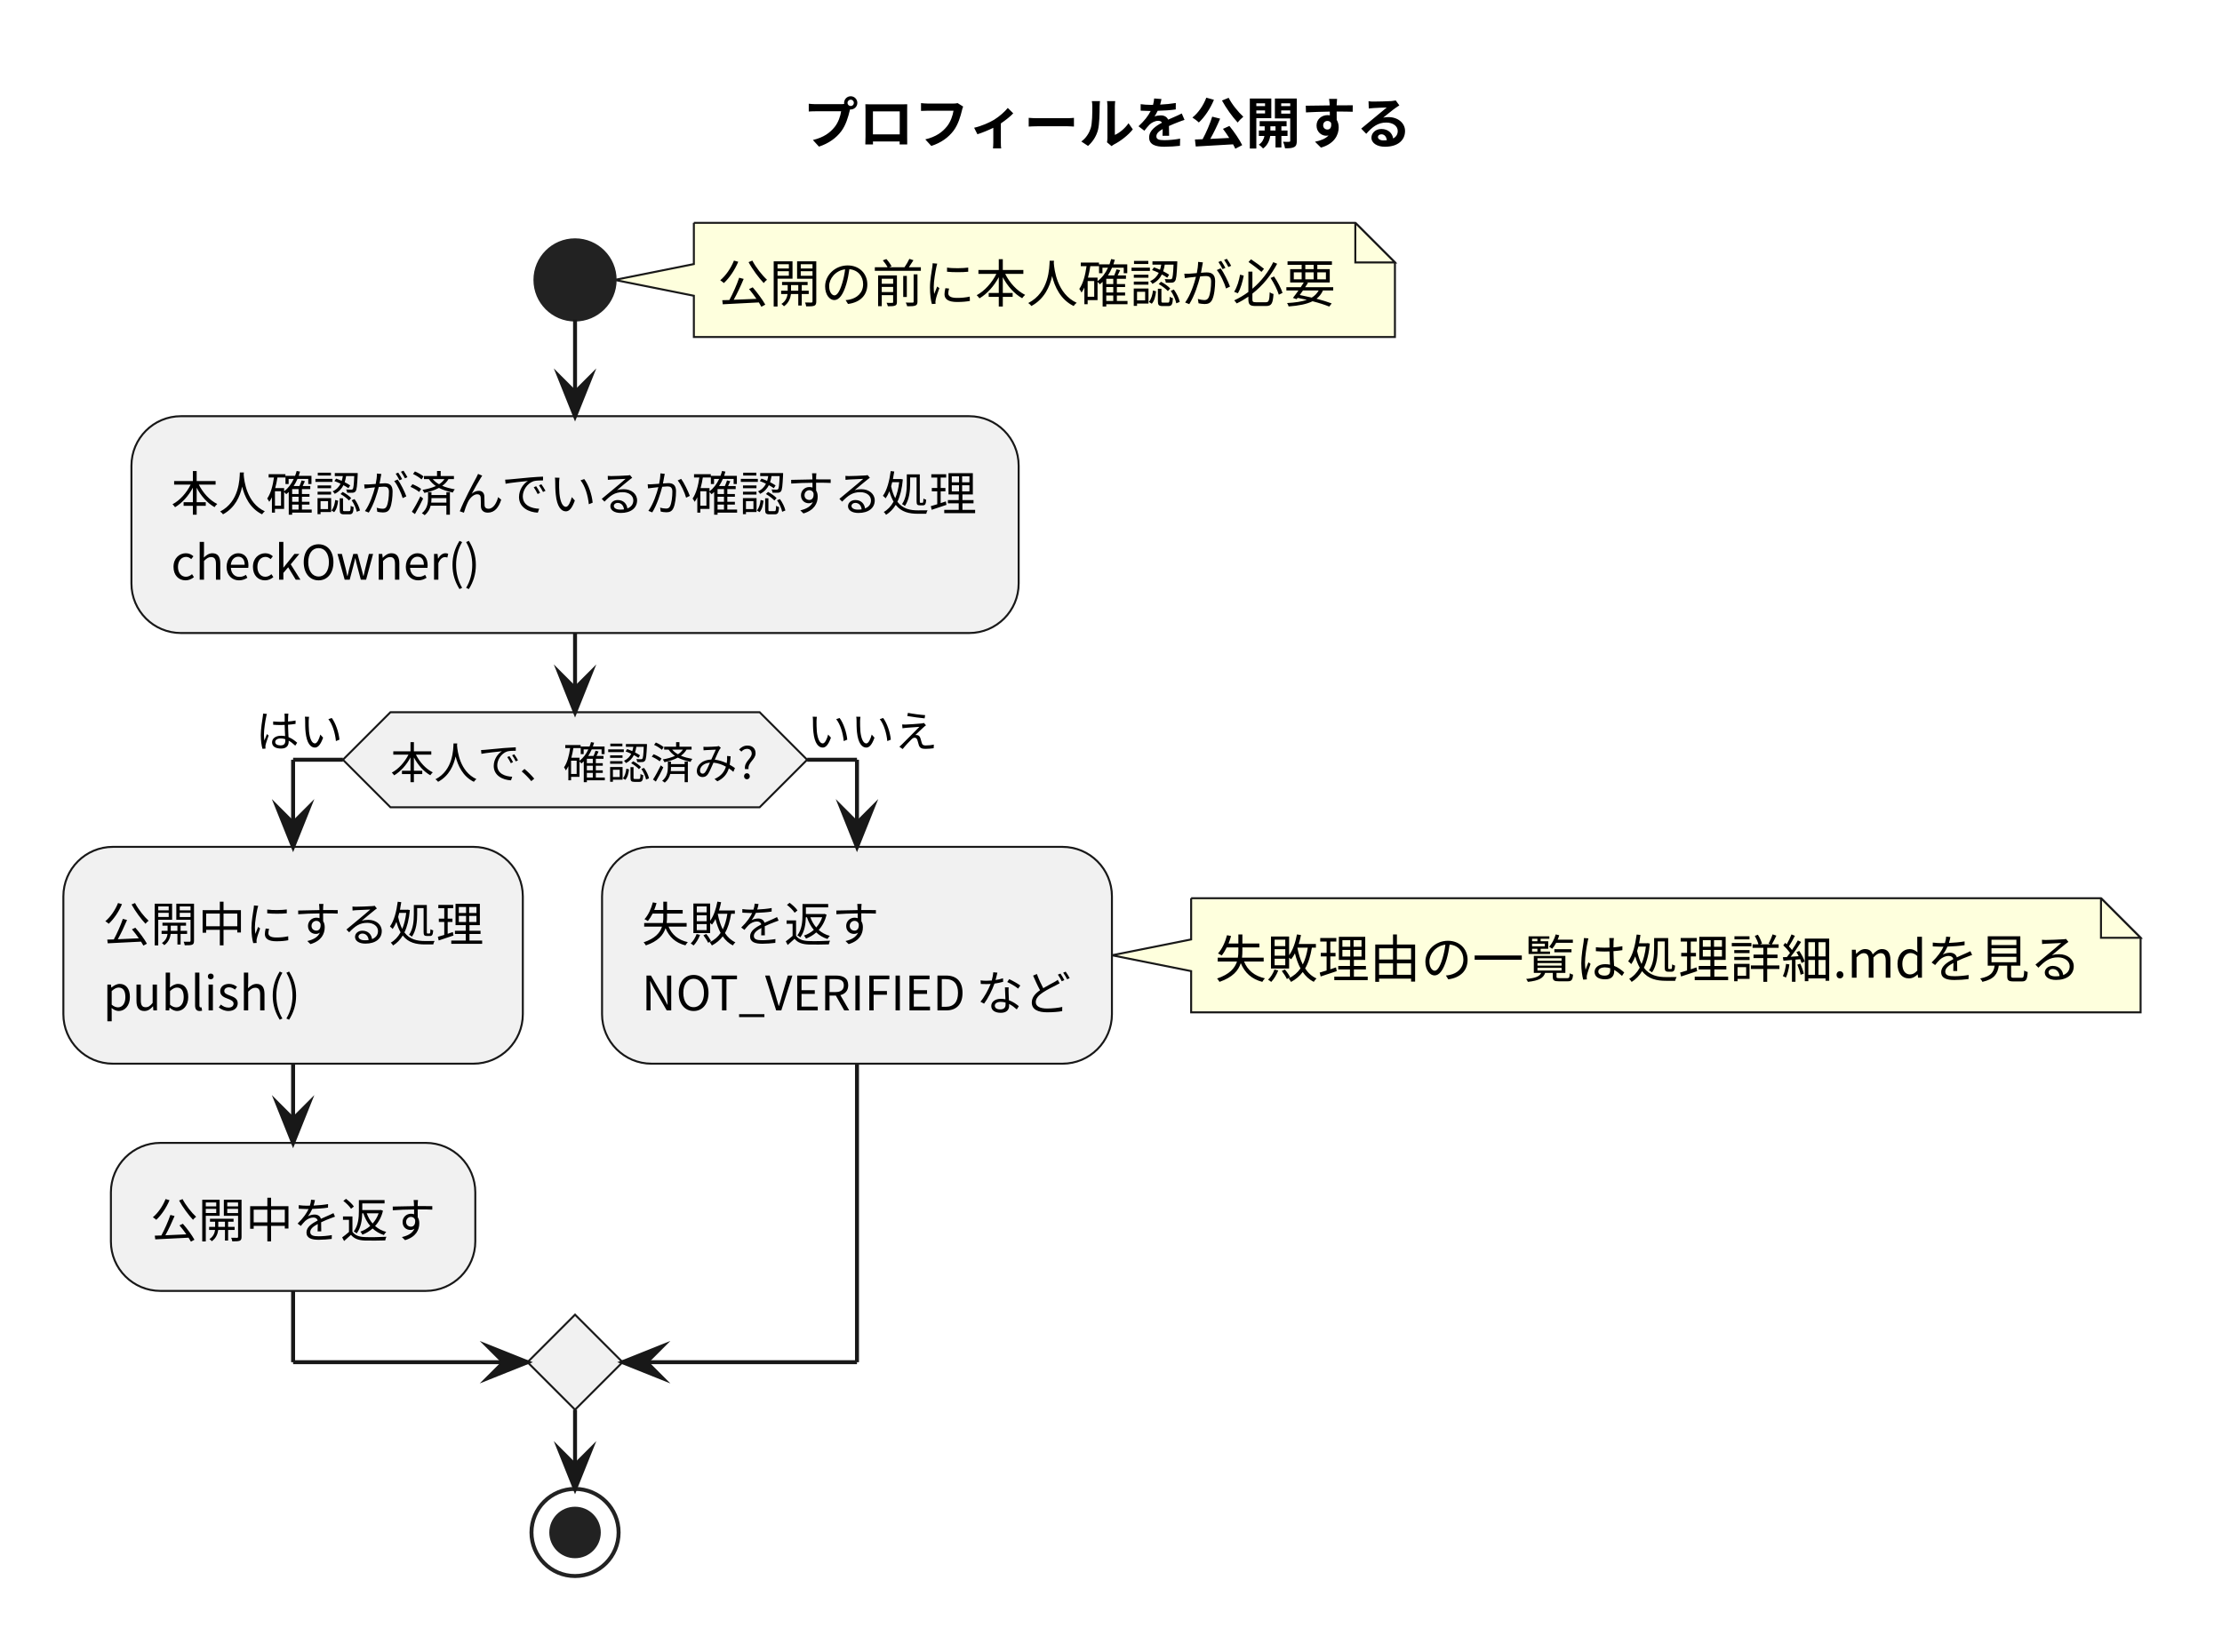
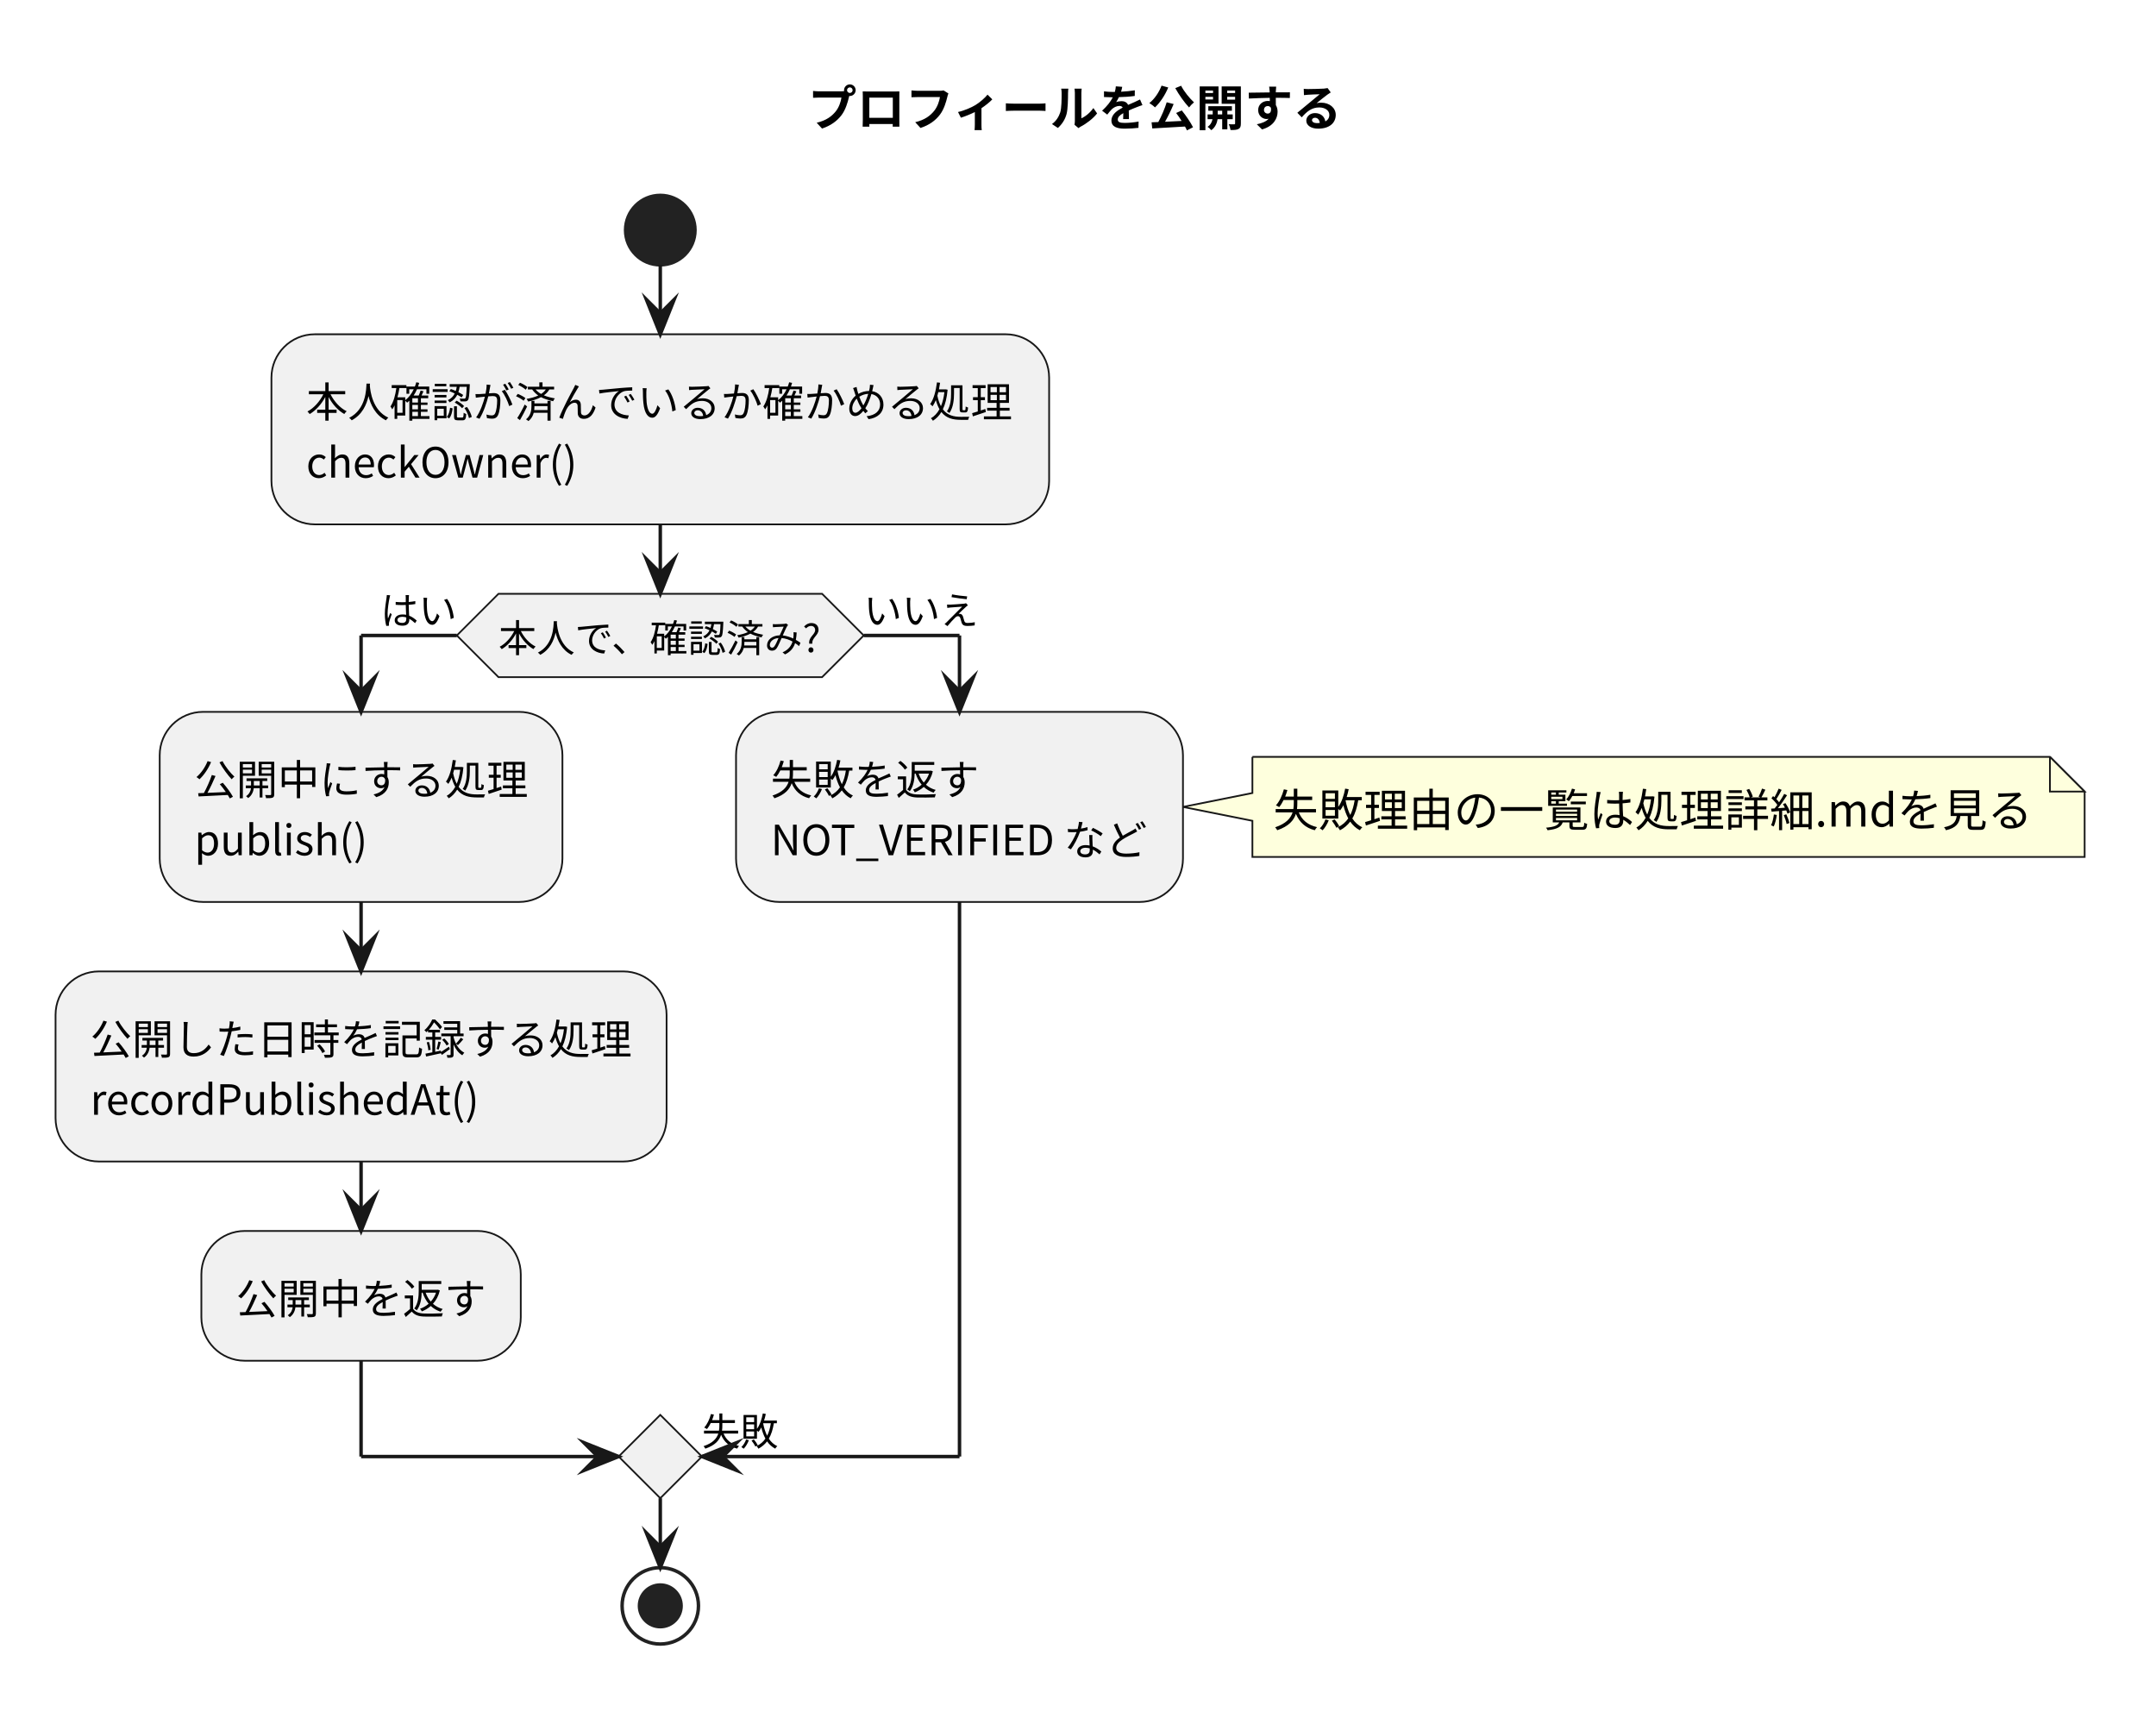
- <svg xmlns="http://www.w3.org/2000/svg" version="1.1" data-diagram-type="ACTIVITY" style="width:561px;height:417px;background:#FFFFFF;" width="561px" height="417px" viewBox="0 0 561 417" zoomAndPan="magnify" preserveAspectRatio="none" contentStyleType="text/css">
+ <svg xmlns="http://www.w3.org/2000/svg" version="1.1" data-diagram-type="ACTIVITY" style="width:621px;height:493px;background:#FFFFFF;" width="621px" height="493px" viewBox="0 0 621 493" zoomAndPan="magnify" preserveAspectRatio="none" contentStyleType="text/css">
  <defs />
  <g font-family="sans-serif" lengthAdjust="spacing">
    <g class="title" data-source-line="7">
-       <text x="202.723" y="36.24" fill="#000" font-size="14" textLength="153.999" font-weight="700" font-family="'Noto Sans CJK JP'">プロフィールを公開する</text>
+       <text x="232.723" y="36.24" fill="#000" font-size="14" textLength="153.999" font-weight="700" font-family="'Noto Sans CJK JP'">プロフィールを公開する</text>
    </g>
-     <path d="M175.184,56.272 L175.184,66.684 L155.184,70.684 L175.184,74.684 L175.184,85.096 A0,0 0 0 0 175.184,85.096 L352.184,85.096 A0,0 0 0 0 352.184,85.096 L352.184,66.272 L342.184,56.272 L175.184,56.272 A0,0 0 0 0 175.184,56.272" style="stroke:#181818;stroke-width:0.5;" fill="#FEFFDD" />
-     <path d="M342.184,56.272 L342.184,66.272 L352.184,66.272 L342.184,56.272" style="stroke:#181818;stroke-width:0.5;" fill="#FEFFDD" />
-     <text x="181.184" y="76.352" fill="#000" font-size="13" textLength="156" font-family="'Noto Sans CJK JP'">公開の前に本人確認が必要</text>
-     <ellipse cx="145.184" cy="70.684" rx="10" ry="10" fill="#222" style="stroke:#222;stroke-width:1;" />
-     <rect x="33.183" y="105.096" width="224.002" height="54.752" fill="#F1F1F1" style="stroke:#181818;stroke-width:0.5;" rx="12.5" ry="12.5" />
-     <text x="43.183" y="129.016" fill="#000" font-size="12" textLength="204.002" font-family="'Noto Sans CJK JP'">本人確認が済んでいるか確認する処理</text>
-     <text x="43.183" y="146.392" fill="#000" font-size="12" textLength="78.061" font-family="'Noto Sans CJK JP'">checkOwner()</text>
-     <polygon points="98.577,179.848,191.79,179.848,203.79,191.848,191.79,203.848,98.577,203.848,86.577,191.848,98.577,179.848" fill="#F1F1F1" style="stroke:#181818;stroke-width:0.5;stroke-linejoin:miter;stroke-miterlimit:10;" />
-     <text x="98.577" y="196.644" fill="#000" font-size="11" textLength="93.213" font-family="'Noto Sans CJK JP'">本人で、確認済み?</text>
-     <text x="64.577" y="188.68" fill="#000" font-size="11" textLength="22" font-family="'Noto Sans CJK JP'">はい</text>
-     <text x="203.79" y="188.68" fill="#000" font-size="11" textLength="33" font-family="'Noto Sans CJK JP'">いいえ</text>
-     <rect x="16" y="213.848" width="116.001" height="54.752" fill="#F1F1F1" style="stroke:#181818;stroke-width:0.5;" rx="12.5" ry="12.5" />
-     <text x="26" y="237.768" fill="#000" font-size="12" textLength="96.001" font-family="'Noto Sans CJK JP'">公開中にする処理</text>
-     <text x="26" y="255.144" fill="#000" font-size="12" textLength="49.86" font-family="'Noto Sans CJK JP'">publish()</text>
-     <rect x="28" y="288.6" width="92.001" height="37.376" fill="#F1F1F1" style="stroke:#181818;stroke-width:0.5;" rx="12.5" ry="12.5" />
-     <text x="38" y="312.521" fill="#000" font-size="12" textLength="72.001" font-family="'Noto Sans CJK JP'">公開中を返す</text>
-     <path d="M300.734,226.812 L300.734,237.224 L280.734,241.224 L300.734,245.224 L300.734,255.636 A0,0 0 0 0 300.734,255.636 L540.446,255.636 A0,0 0 0 0 540.446,255.636 L540.446,236.812 L530.446,226.812 L300.734,226.812 A0,0 0 0 0 300.734,226.812" style="stroke:#181818;stroke-width:0.5;" fill="#FEFFDD" />
-     <path d="M530.446,226.812 L530.446,236.812 L540.446,236.812 L530.446,226.812" style="stroke:#181818;stroke-width:0.5;" fill="#FEFFDD" />
-     <text x="306.734" y="246.892" fill="#000" font-size="13" textLength="218.712" font-family="'Noto Sans CJK JP'">失敗理由の一覧は処理詳細.mdを見る</text>
-     <rect x="152.001" y="213.848" width="128.733" height="54.752" fill="#F1F1F1" style="stroke:#181818;stroke-width:0.5;" rx="12.5" ry="12.5" />
-     <text x="162.001" y="237.768" fill="#000" font-size="12" textLength="60" font-family="'Noto Sans CJK JP'">失敗を返す</text>
-     <text x="162.001" y="255.144" fill="#000" font-size="12" textLength="108.733" font-family="'Noto Sans CJK JP'">NOT_VERIFIED など</text>
-     <polygon points="145.184,331.977,157.184,343.977,145.184,355.977,133.184,343.977,145.184,331.977" fill="#F1F1F1" style="stroke:#181818;stroke-width:0.5;stroke-linejoin:miter;stroke-miterlimit:10;" />
-     <ellipse cx="145.184" cy="386.977" rx="11" ry="11" fill="none" style="stroke:#222;stroke-width:1;" />
-     <ellipse cx="145.184" cy="386.977" rx="6" ry="6" fill="#222" style="stroke:#222;stroke-width:1;" />
-     <line x1="145.184" y1="80.684" x2="145.184" y2="105.096" style="stroke:#181818;stroke-width:1;" />
-     <polygon points="141.184,95.096,145.184,105.096,149.184,95.096,145.184,99.096" fill="#181818" style="stroke:#181818;stroke-width:1;stroke-linejoin:miter;stroke-miterlimit:10;" />
-     <line x1="74" y1="268.6" x2="74" y2="288.6" style="stroke:#181818;stroke-width:1;" />
-     <polygon points="70,278.6,74,288.6,78,278.6,74,282.6" fill="#181818" style="stroke:#181818;stroke-width:1;stroke-linejoin:miter;stroke-miterlimit:10;" />
-     <line x1="86.577" y1="191.848" x2="74" y2="191.848" style="stroke:#181818;stroke-width:1;" />
-     <line x1="74" y1="191.848" x2="74" y2="213.848" style="stroke:#181818;stroke-width:1;" />
-     <polygon points="70,203.848,74,213.848,78,203.848,74,207.848" fill="#181818" style="stroke:#181818;stroke-width:1;stroke-linejoin:miter;stroke-miterlimit:10;" />
-     <line x1="203.79" y1="191.848" x2="216.367" y2="191.848" style="stroke:#181818;stroke-width:1;" />
-     <line x1="216.367" y1="191.848" x2="216.367" y2="213.848" style="stroke:#181818;stroke-width:1;" />
-     <polygon points="212.367,203.848,216.367,213.848,220.367,203.848,216.367,207.848" fill="#181818" style="stroke:#181818;stroke-width:1;stroke-linejoin:miter;stroke-miterlimit:10;" />
-     <line x1="74" y1="325.977" x2="74" y2="343.977" style="stroke:#181818;stroke-width:1;" />
-     <line x1="74" y1="343.977" x2="133.184" y2="343.977" style="stroke:#181818;stroke-width:1;" />
-     <polygon points="123.184,339.977,133.184,343.977,123.184,347.977,127.184,343.977" fill="#181818" style="stroke:#181818;stroke-width:1;stroke-linejoin:miter;stroke-miterlimit:10;" />
-     <line x1="216.367" y1="268.6" x2="216.367" y2="343.977" style="stroke:#181818;stroke-width:1;" />
-     <line x1="216.367" y1="343.977" x2="157.184" y2="343.977" style="stroke:#181818;stroke-width:1;" />
-     <polygon points="167.184,339.977,157.184,343.977,167.184,347.977,163.184,343.977" fill="#181818" style="stroke:#181818;stroke-width:1;stroke-linejoin:miter;stroke-miterlimit:10;" />
-     <line x1="145.184" y1="159.848" x2="145.184" y2="179.848" style="stroke:#181818;stroke-width:1;" />
-     <polygon points="141.184,169.848,145.184,179.848,149.184,169.848,145.184,173.848" fill="#181818" style="stroke:#181818;stroke-width:1;stroke-linejoin:miter;stroke-miterlimit:10;" />
-     <line x1="145.184" y1="355.977" x2="145.184" y2="375.977" style="stroke:#181818;stroke-width:1;" />
-     <polygon points="141.184,365.977,145.184,375.977,149.184,365.977,145.184,369.977" fill="#181818" style="stroke:#181818;stroke-width:1;stroke-linejoin:miter;stroke-miterlimit:10;" />
+     <ellipse cx="190.184" cy="66.272" rx="10" ry="10" fill="#222" style="stroke:#222;stroke-width:1;" />
+     <rect x="78.183" y="96.272" width="224.002" height="54.752" fill="#F1F1F1" style="stroke:#181818;stroke-width:0.5;" rx="12.5" ry="12.5" />
+     <text x="88.183" y="120.192" fill="#000" font-size="12" textLength="204.002" font-family="'Noto Sans CJK JP'">本人確認が済んでいるか確かめる処理</text>
+     <text x="88.183" y="137.568" fill="#000" font-size="12" textLength="78.061" font-family="'Noto Sans CJK JP'">checkOwner()</text>
+     <polygon points="143.577,171.024,236.791,171.024,248.791,183.024,236.791,195.024,143.577,195.024,131.577,183.024,143.577,171.024" fill="#F1F1F1" style="stroke:#181818;stroke-width:0.5;stroke-linejoin:miter;stroke-miterlimit:10;" />
+     <text x="143.577" y="187.82" fill="#000" font-size="11" textLength="93.213" font-family="'Noto Sans CJK JP'">本人で、確認済み?</text>
+     <text x="109.578" y="179.856" fill="#000" font-size="11" textLength="22" font-family="'Noto Sans CJK JP'">はい</text>
+     <text x="248.791" y="179.856" fill="#000" font-size="11" textLength="33" font-family="'Noto Sans CJK JP'">いいえ</text>
+     <rect x="46" y="205.024" width="116.001" height="54.752" fill="#F1F1F1" style="stroke:#181818;stroke-width:0.5;" rx="12.5" ry="12.5" />
+     <text x="56" y="228.944" fill="#000" font-size="12" textLength="96.001" font-family="'Noto Sans CJK JP'">公開中にする処理</text>
+     <text x="56" y="246.32" fill="#000" font-size="12" textLength="49.86" font-family="'Noto Sans CJK JP'">publish()</text>
+     <rect x="16" y="279.776" width="176.001" height="54.752" fill="#F1F1F1" style="stroke:#181818;stroke-width:0.5;" rx="12.5" ry="12.5" />
+     <text x="26" y="303.696" fill="#000" font-size="12" textLength="156.001" font-family="'Noto Sans CJK JP'">公開した日時を記録する処理</text>
+     <text x="26" y="321.073" fill="#000" font-size="12" textLength="112.717" font-family="'Noto Sans CJK JP'">recordPublishedAt()</text>
+     <rect x="58" y="354.529" width="92.001" height="37.376" fill="#F1F1F1" style="stroke:#181818;stroke-width:0.5;" rx="12.5" ry="12.5" />
+     <text x="68" y="378.449" fill="#000" font-size="12" textLength="72.001" font-family="'Noto Sans CJK JP'">公開中を返す</text>
+     <path d="M360.734,217.988 L360.734,228.4 L340.734,232.4 L360.734,236.4 L360.734,246.812 A0,0 0 0 0 360.734,246.812 L600.446,246.812 A0,0 0 0 0 600.446,246.812 L600.446,227.988 L590.446,217.988 L360.734,217.988 A0,0 0 0 0 360.734,217.988" style="stroke:#181818;stroke-width:0.5;" fill="#FEFFDD" />
+     <path d="M590.446,217.988 L590.446,227.988 L600.446,227.988 L590.446,217.988" style="stroke:#181818;stroke-width:0.5;" fill="#FEFFDD" />
+     <text x="366.734" y="238.068" fill="#000" font-size="13" textLength="218.712" font-family="'Noto Sans CJK JP'">失敗理由の一覧は処理詳細.mdを見る</text>
+     <rect x="212.001" y="205.024" width="128.733" height="54.752" fill="#F1F1F1" style="stroke:#181818;stroke-width:0.5;" rx="12.5" ry="12.5" />
+     <text x="222.001" y="228.944" fill="#000" font-size="12" textLength="60" font-family="'Noto Sans CJK JP'">失敗を返す</text>
+     <text x="222.001" y="246.32" fill="#000" font-size="12" textLength="108.733" font-family="'Noto Sans CJK JP'">NOT_VERIFIED など</text>
+     <polygon points="190.184,407.501,202.184,419.501,190.184,431.501,178.184,419.501,190.184,407.501" fill="#F1F1F1" style="stroke:#181818;stroke-width:0.5;stroke-linejoin:miter;stroke-miterlimit:10;" />
+     <text x="202.184" y="416.333" fill="#000" font-size="11" textLength="22" font-family="'Noto Sans CJK JP'">失敗</text>
+     <ellipse cx="190.184" cy="462.501" rx="11" ry="11" fill="none" style="stroke:#222;stroke-width:1;" />
+     <ellipse cx="190.184" cy="462.501" rx="6" ry="6" fill="#222" style="stroke:#222;stroke-width:1;" />
+     <line x1="190.184" y1="76.272" x2="190.184" y2="96.272" style="stroke:#181818;stroke-width:1;" />
+     <polygon points="186.184,86.272,190.184,96.272,194.184,86.272,190.184,90.272" fill="#181818" style="stroke:#181818;stroke-width:1;stroke-linejoin:miter;stroke-miterlimit:10;" />
+     <line x1="104.001" y1="259.776" x2="104.001" y2="279.776" style="stroke:#181818;stroke-width:1;" />
+     <polygon points="100.001,269.776,104.001,279.776,108.001,269.776,104.001,273.776" fill="#181818" style="stroke:#181818;stroke-width:1;stroke-linejoin:miter;stroke-miterlimit:10;" />
+     <line x1="104.001" y1="334.529" x2="104.001" y2="354.529" style="stroke:#181818;stroke-width:1;" />
+     <polygon points="100.001,344.529,104.001,354.529,108.001,344.529,104.001,348.529" fill="#181818" style="stroke:#181818;stroke-width:1;stroke-linejoin:miter;stroke-miterlimit:10;" />
+     <line x1="131.577" y1="183.024" x2="104.001" y2="183.024" style="stroke:#181818;stroke-width:1;" />
+     <line x1="104.001" y1="183.024" x2="104.001" y2="205.024" style="stroke:#181818;stroke-width:1;" />
+     <polygon points="100.001,195.024,104.001,205.024,108.001,195.024,104.001,199.024" fill="#181818" style="stroke:#181818;stroke-width:1;stroke-linejoin:miter;stroke-miterlimit:10;" />
+     <line x1="248.791" y1="183.024" x2="276.368" y2="183.024" style="stroke:#181818;stroke-width:1;" />
+     <line x1="276.368" y1="183.024" x2="276.368" y2="205.024" style="stroke:#181818;stroke-width:1;" />
+     <polygon points="272.368,195.024,276.368,205.024,280.368,195.024,276.368,199.024" fill="#181818" style="stroke:#181818;stroke-width:1;stroke-linejoin:miter;stroke-miterlimit:10;" />
+     <line x1="104.001" y1="391.905" x2="104.001" y2="419.501" style="stroke:#181818;stroke-width:1;" />
+     <line x1="104.001" y1="419.501" x2="178.184" y2="419.501" style="stroke:#181818;stroke-width:1;" />
+     <polygon points="168.184,415.501,178.184,419.501,168.184,423.501,172.184,419.501" fill="#181818" style="stroke:#181818;stroke-width:1;stroke-linejoin:miter;stroke-miterlimit:10;" />
+     <line x1="276.368" y1="259.776" x2="276.368" y2="419.501" style="stroke:#181818;stroke-width:1;" />
+     <line x1="276.368" y1="419.501" x2="202.184" y2="419.501" style="stroke:#181818;stroke-width:1;" />
+     <polygon points="212.184,415.501,202.184,419.501,212.184,423.501,208.184,419.501" fill="#181818" style="stroke:#181818;stroke-width:1;stroke-linejoin:miter;stroke-miterlimit:10;" />
+     <line x1="190.184" y1="151.024" x2="190.184" y2="171.024" style="stroke:#181818;stroke-width:1;" />
+     <polygon points="186.184,161.024,190.184,171.024,194.184,161.024,190.184,165.024" fill="#181818" style="stroke:#181818;stroke-width:1;stroke-linejoin:miter;stroke-miterlimit:10;" />
+     <line x1="190.184" y1="431.501" x2="190.184" y2="451.501" style="stroke:#181818;stroke-width:1;" />
+     <polygon points="186.184,441.501,190.184,451.501,194.184,441.501,190.184,445.501" fill="#181818" style="stroke:#181818;stroke-width:1;stroke-linejoin:miter;stroke-miterlimit:10;" />
  </g>
</svg>
